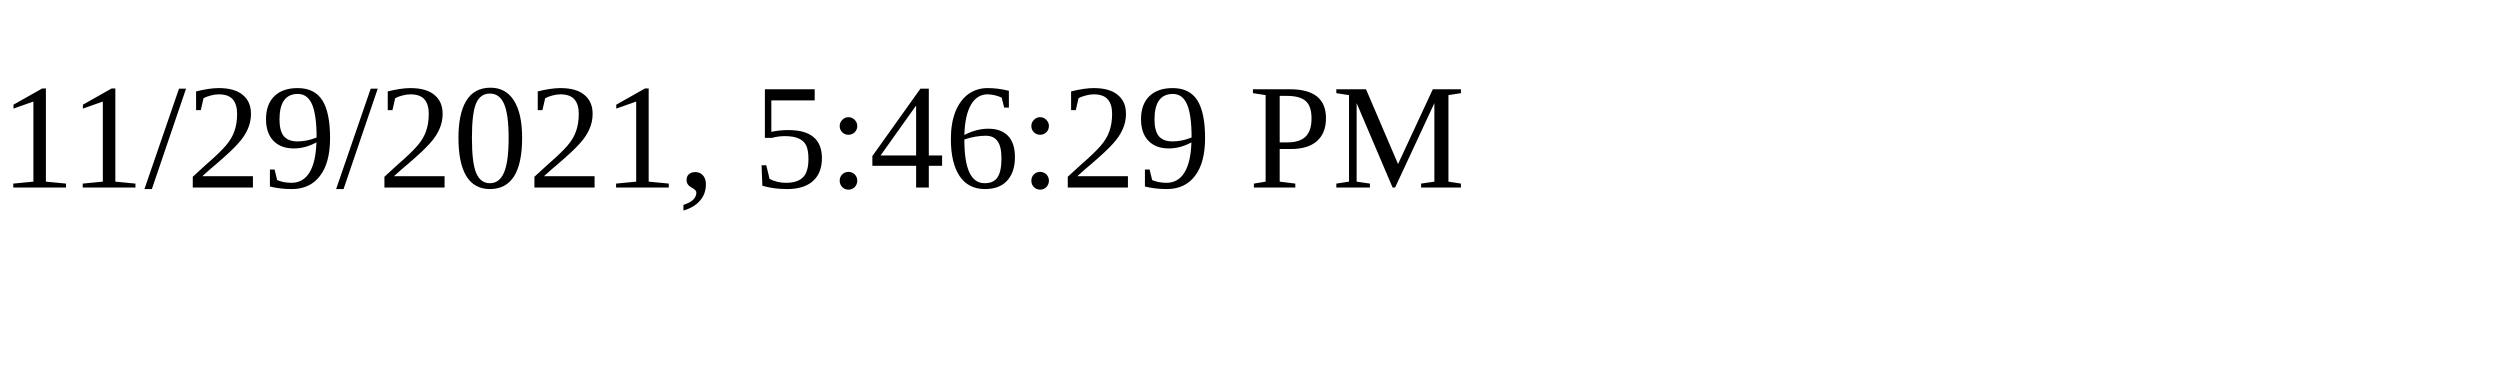
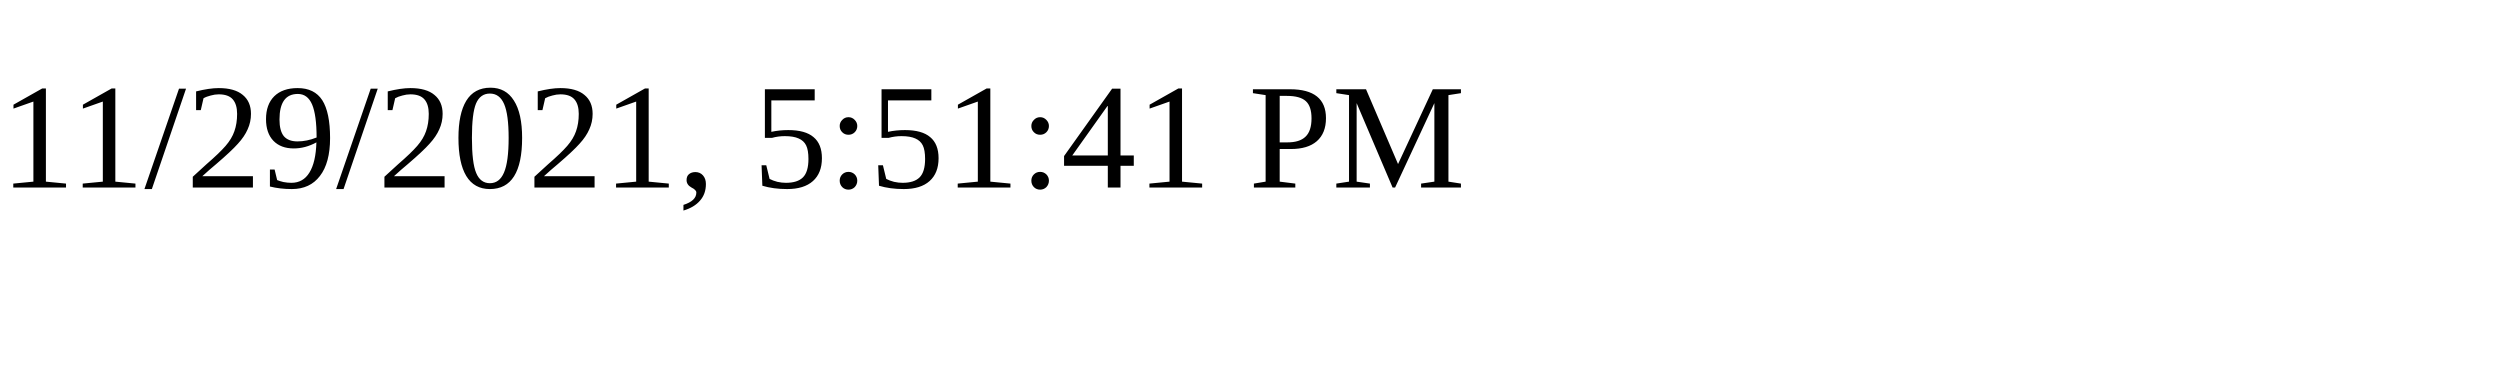
<svg xmlns="http://www.w3.org/2000/svg" height="30" width="200">
-   <text x="0" y="15">11/29/2021, 5:46:29 PM</text>
+   <text x="0" y="15">11/29/2021, 5:51:41 PM</text>
</svg>
